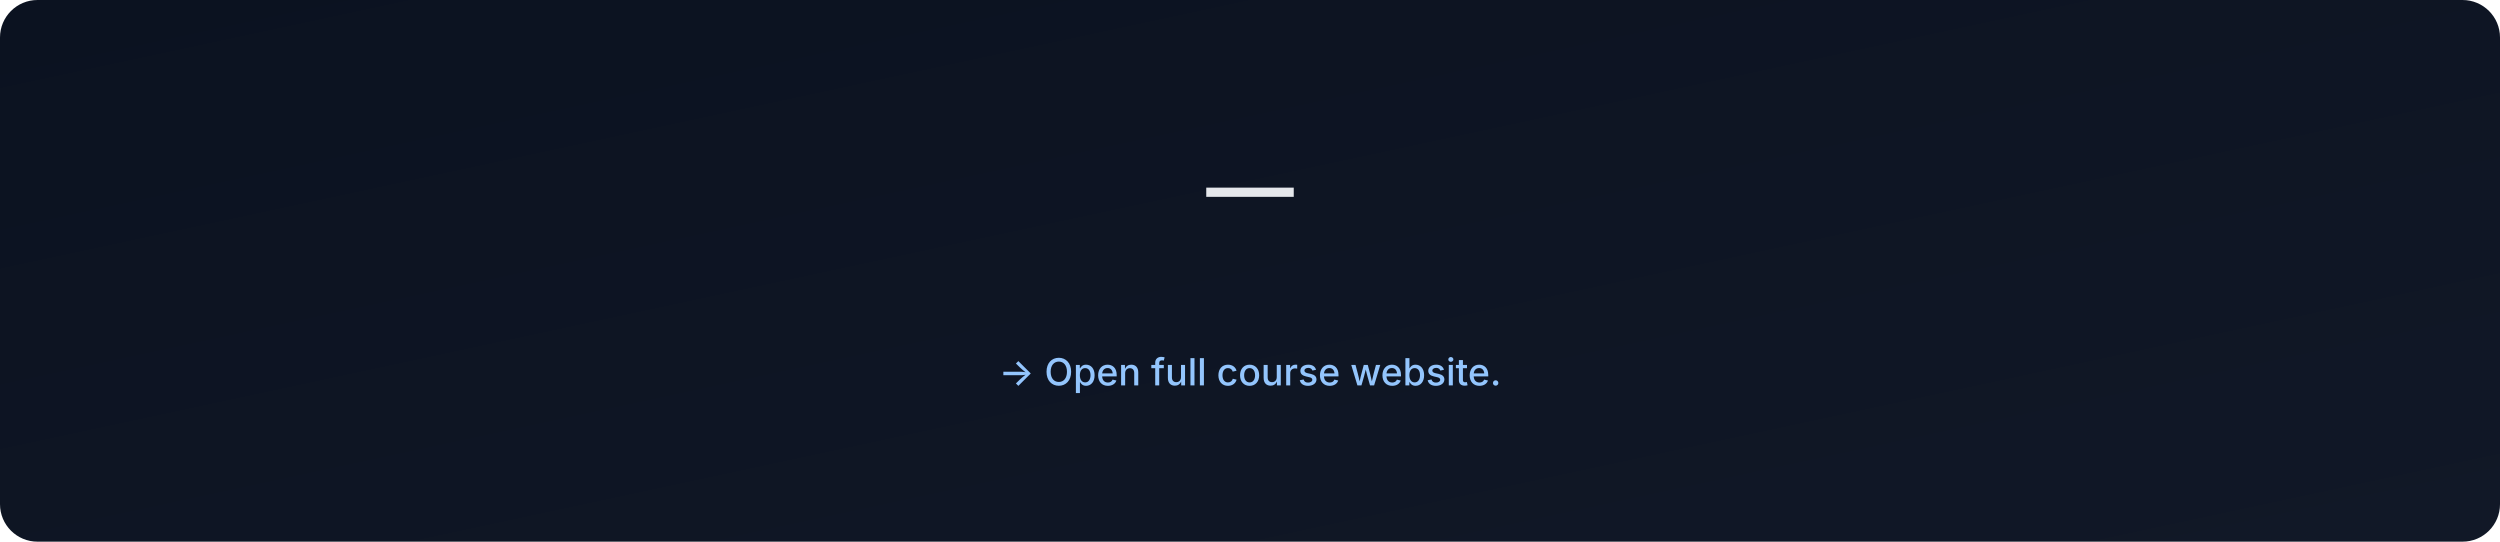
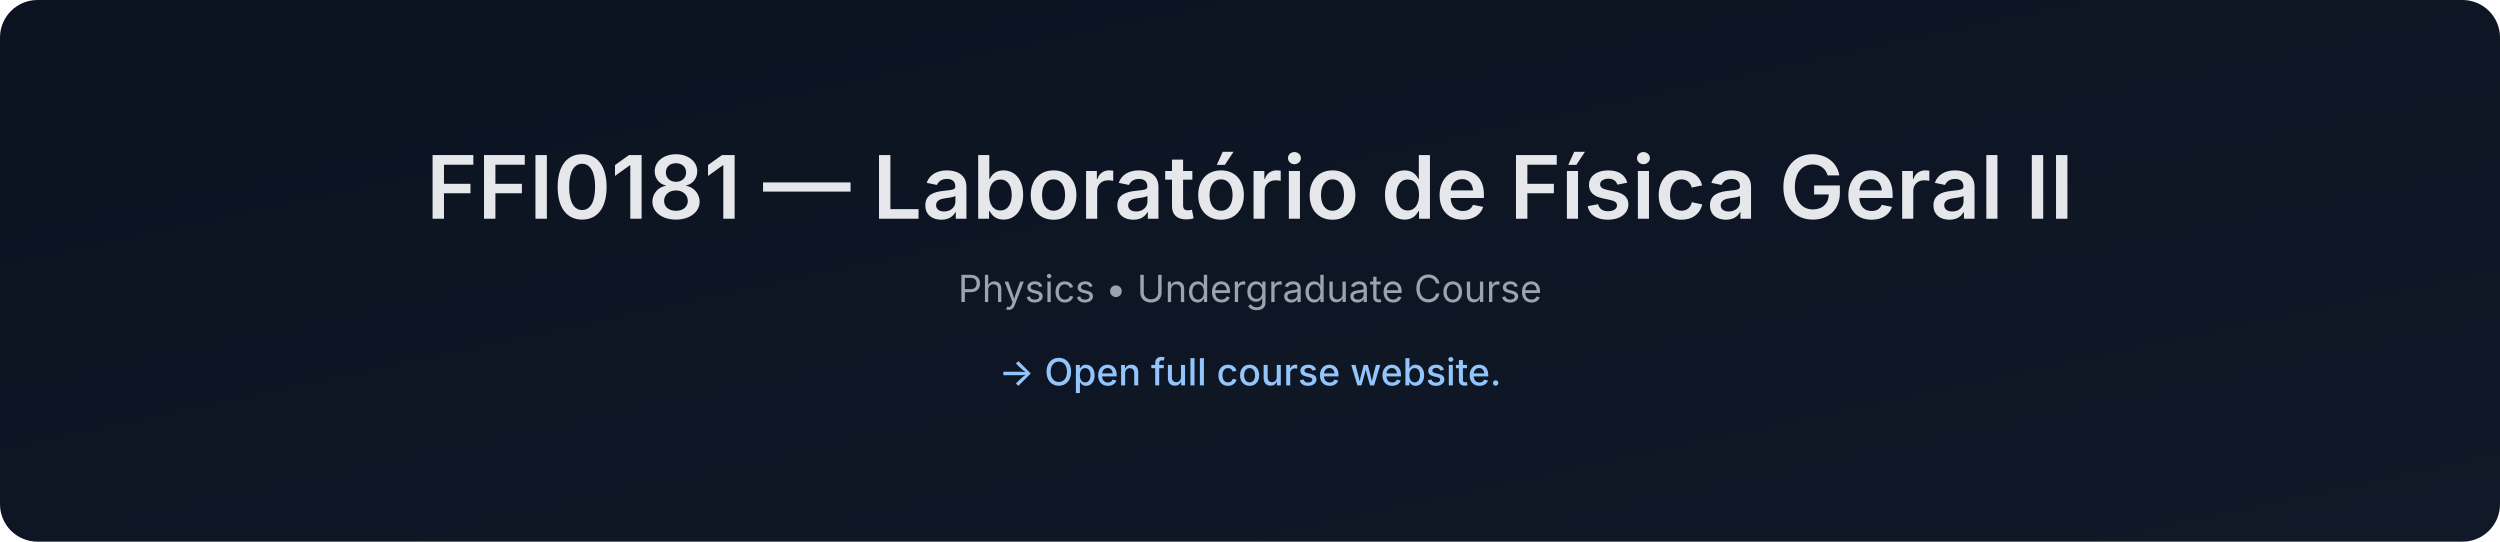
- <svg xmlns="http://www.w3.org/2000/svg" data-build="2026-01-06T02:56:55.705625Z" width="1200" height="260" viewBox="0 0 1200 260">
+ <svg xmlns="http://www.w3.org/2000/svg" data-build="2026-01-06T14:25:38.426643Z" width="1200" height="260" viewBox="0 0 1200 260">
  <defs>
    <linearGradient id="g" x1="0" x2="1" y1="0" y2="1">
      <stop offset="0%" stop-color="#0b1220" />
      <stop offset="100%" stop-color="#111827" />
    </linearGradient>
  </defs>
  <rect width="1200" height="260" rx="18" fill="url(#g)" />
  <text x="50%" y="105" text-anchor="middle" font-size="42" fill="#e5e7eb" font-family="Inter, Arial, sans-serif" font-weight="600">
-      — 
+     FFI0181 — Laboratório de Física Geral II
  </text>
  <text x="50%" y="145" text-anchor="middle" font-size="18" fill="#9ca3af" font-family="Inter, Arial, sans-serif">
-     
+     Physics • Undergraduate Course
  </text>
  <text x="50%" y="185" text-anchor="middle" font-size="18" fill="#93c5fd" font-family="Inter, Arial, sans-serif" font-weight="500">
    → Open full course website.
  </text>
</svg>
